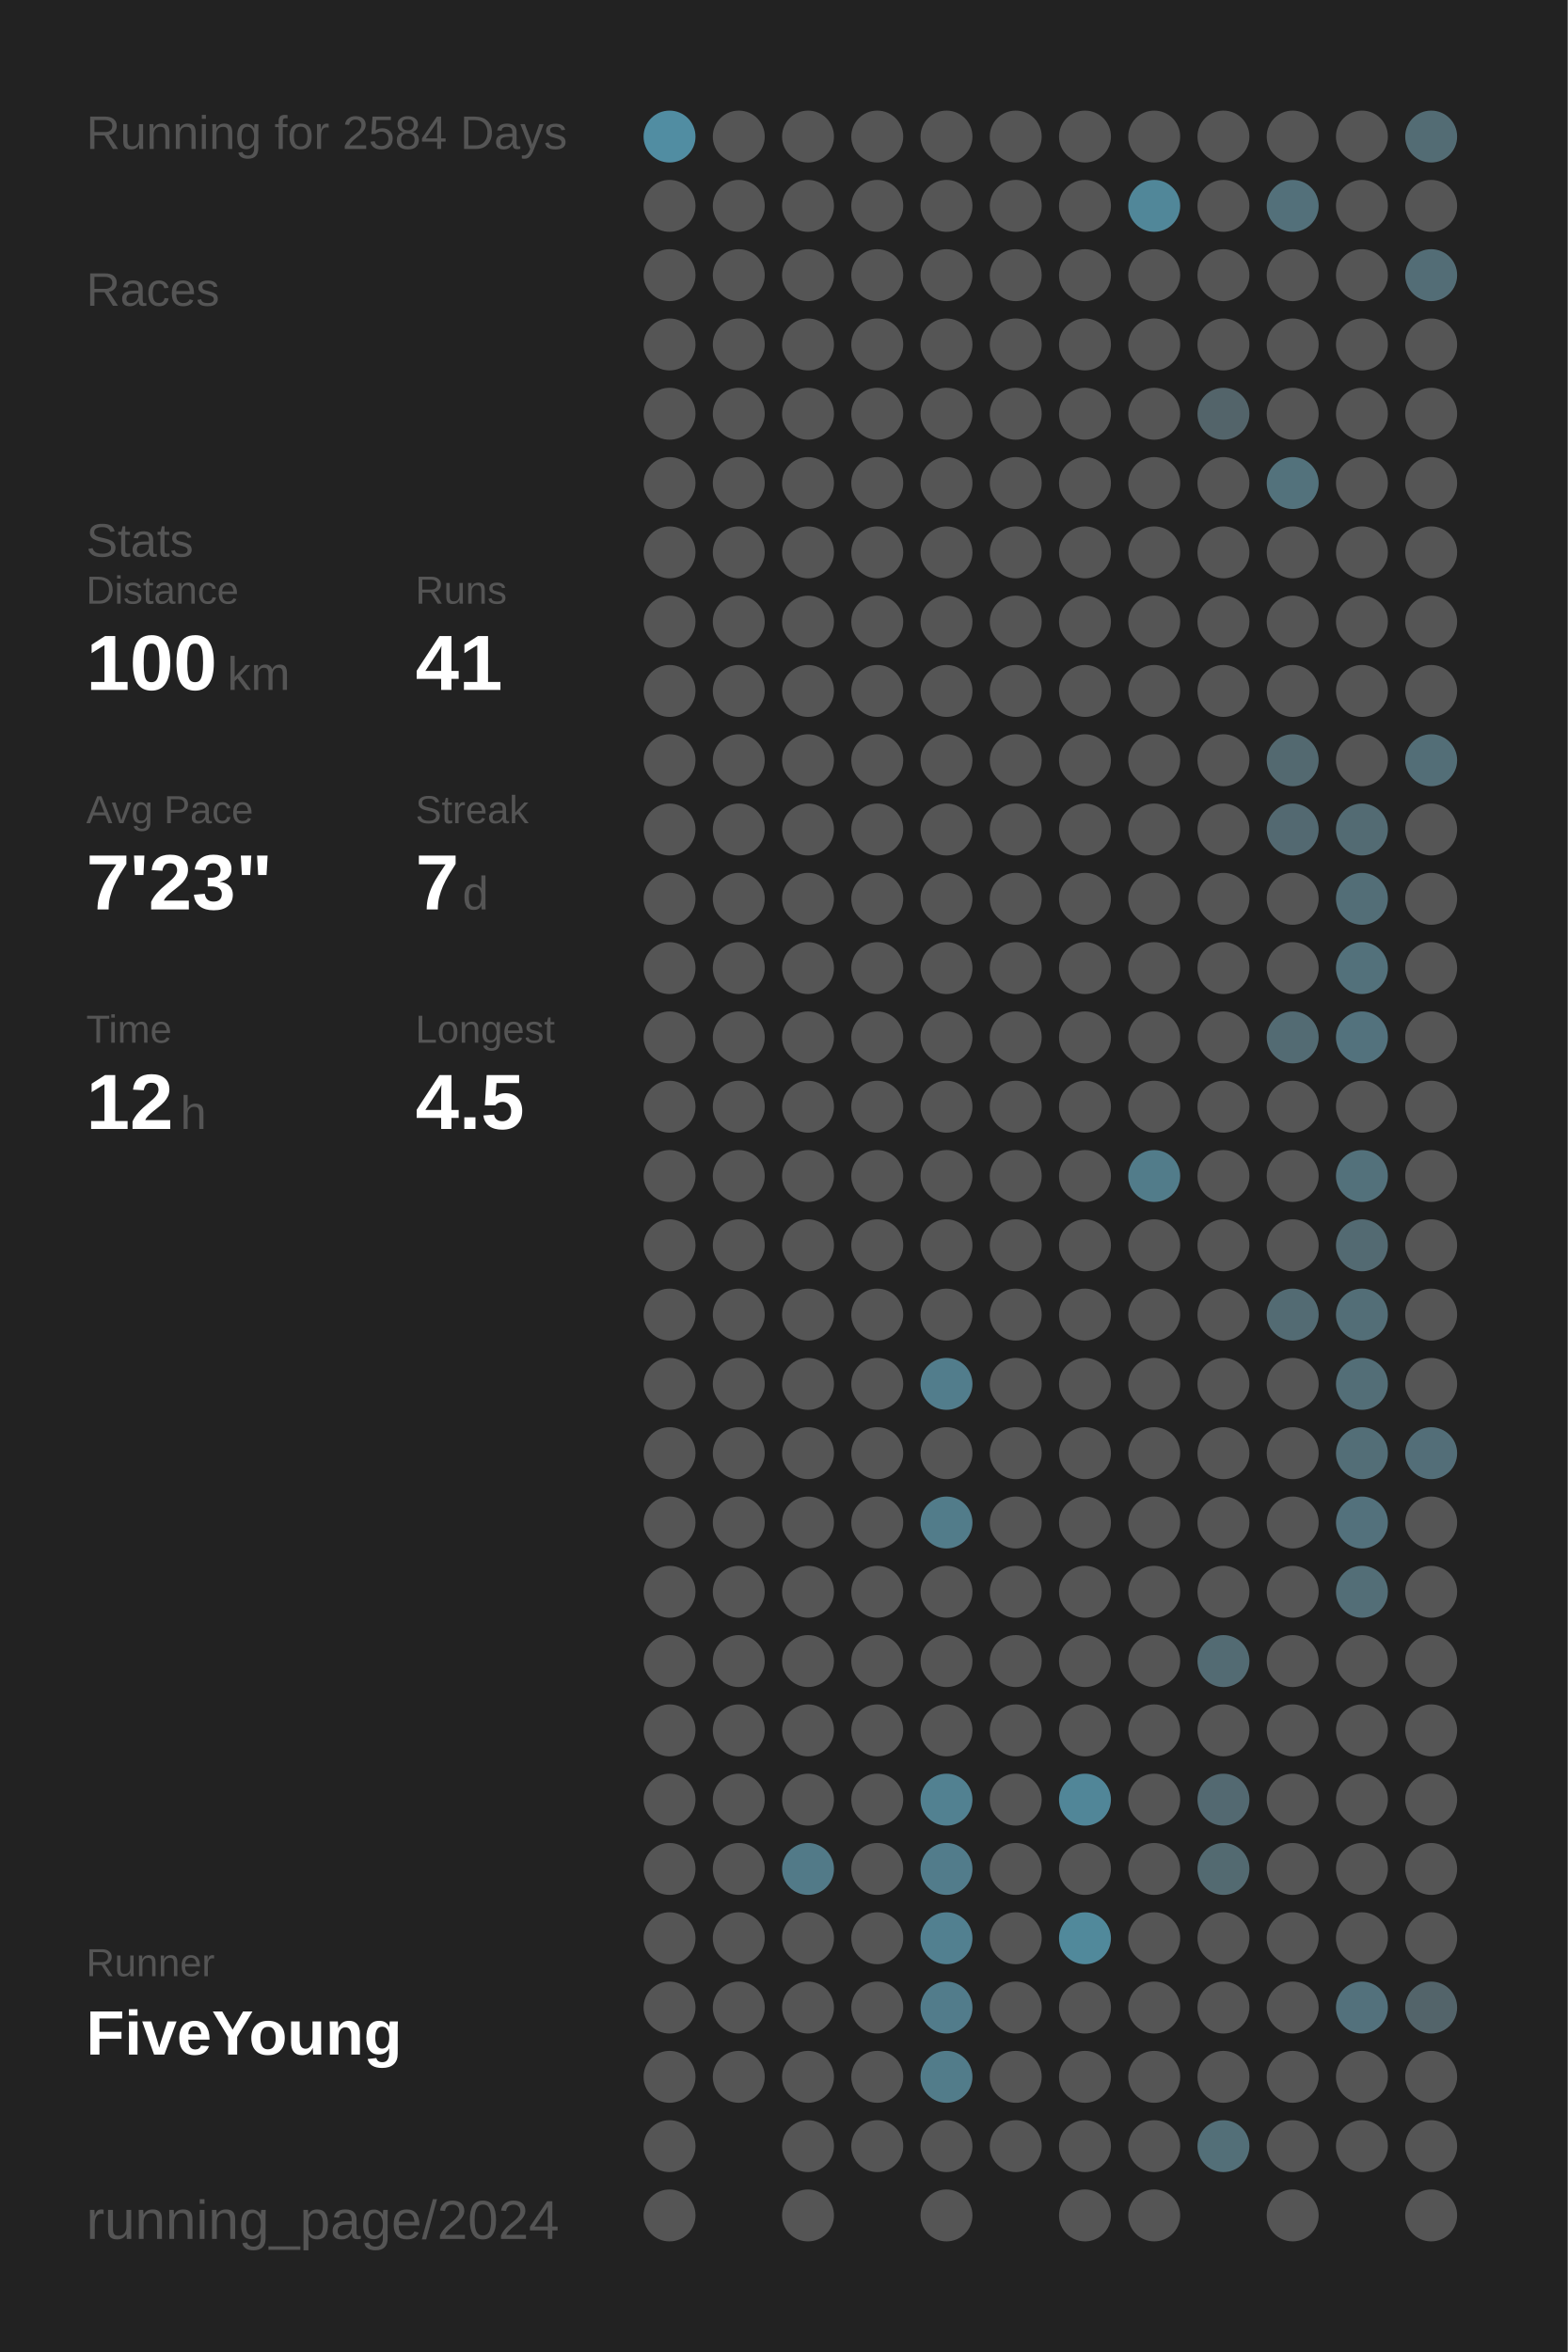
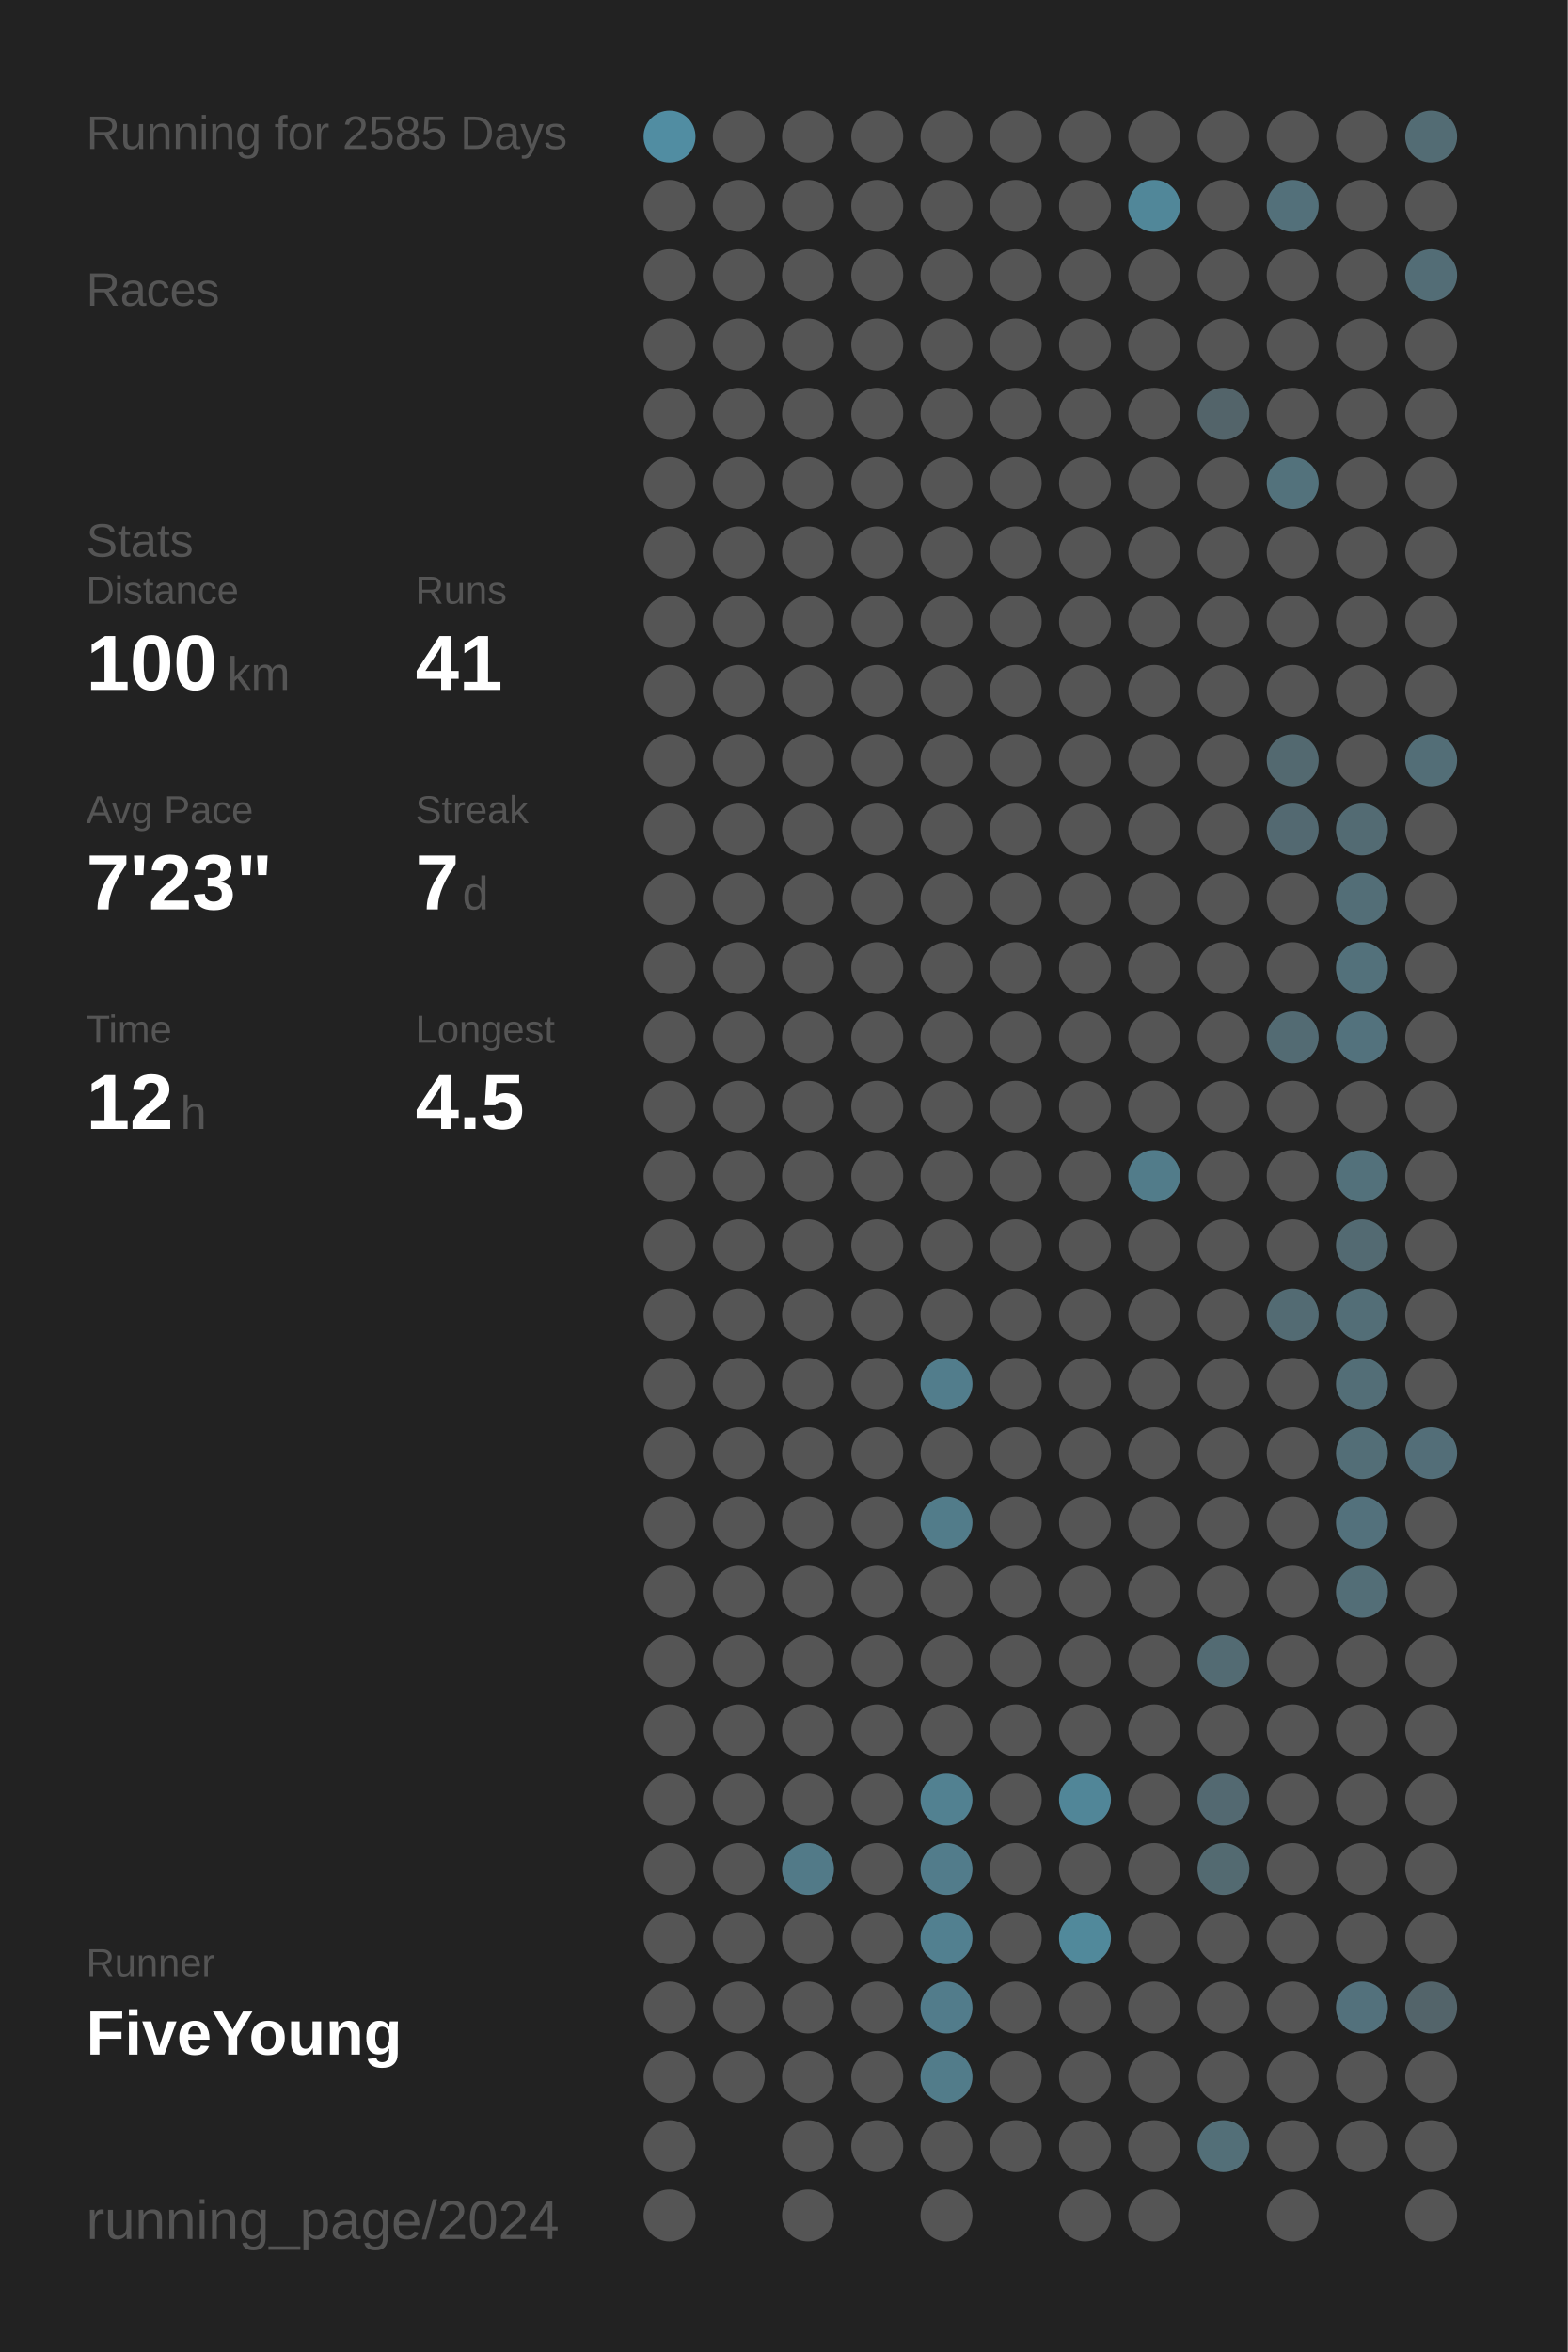
<svg xmlns="http://www.w3.org/2000/svg" baseProfile="full" height="300mm" version="1.1" viewBox="0,0,200,300" width="200mm">
  <defs />
  <rect fill="#222222" height="300" width="200" x="0" y="0" />
-   <text fill="#555555" style="font-size:6px; font-family:Arial;" x="11" y="19">Running for 2584 Days</text>
+   <text fill="#555555" style="font-size:6px; font-family:Arial;" x="11" y="19">Running for 2585 Days</text>
  <text fill="#555555" style="font-size:6px; font-family:Arial;" x="11" y="39">Races</text>
  <text fill="#555555" style="font-size:6px; font-family:Arial;" x="11" y="71">Stats</text>
  <text fill="#555555" style="font-size:5px; font-family:Arial;" x="11" y="77">Distance</text>
  <text fill="#FFFFFF" style="font-size:10px; font-family:Arial; font-weight:bold;" x="11" y="88">100</text>
  <text fill="#555555" style="font-size:6px; font-family:Arial;" x="29" y="88">km</text>
  <text fill="#555555" style="font-size:5px; font-family:Arial;" x="53" y="77">Runs</text>
  <text fill="#FFFFFF" style="font-size:10px; font-family:Arial; font-weight:bold;" x="53" y="88">41</text>
  <text fill="#555555" style="font-size:5px; font-family:Arial;" x="11" y="105">Avg Pace</text>
  <text fill="#FFFFFF" style="font-size:10px; font-family:Arial; font-weight:bold;" x="11" y="116">7'23"</text>
  <text fill="#555555" style="font-size:5px; font-family:Arial;" x="53" y="105">Streak</text>
  <text fill="#FFFFFF" style="font-size:10px; font-family:Arial; font-weight:bold;" x="53" y="116">7</text>
  <text fill="#555555" style="font-size:6px; font-family:Arial;" x="59" y="116">d</text>
  <text fill="#555555" style="font-size:5px; font-family:Arial;" x="11" y="133">Time</text>
  <text fill="#FFFFFF" style="font-size:10px; font-family:Arial; font-weight:bold;" x="11" y="144">12</text>
  <text fill="#555555" style="font-size:6px; font-family:Arial;" x="23" y="144">h</text>
  <text fill="#555555" style="font-size:5px; font-family:Arial;" x="53" y="133">Longest</text>
  <text fill="#FFFFFF" style="font-size:10px; font-family:Arial; font-weight:bold;" x="53" y="144">4.5</text>
  <text fill="#555555" style="font-size:5px; font-family:Arial;" x="11" y="252.065">Runner</text>
  <text fill="#FFFFFF" style="font-size:8px; font-family:Arial; font-weight:bold;" x="11" y="262.065">FiveYoung</text>
  <text fill="#555555" style="font-size:7px; font-family:Arial;" x="11" y="285.581">running_page/2024</text>
  <circle cx="85.417" cy="17.419" fill="#518da2" r="3.312" />
  <circle cx="85.417" cy="26.258" fill="#555555" r="3.312" />
  <circle cx="85.417" cy="35.097" fill="#555555" r="3.312" />
  <circle cx="85.417" cy="43.935" fill="#555555" r="3.312" />
  <circle cx="85.417" cy="52.774" fill="#555555" r="3.312" />
  <circle cx="85.417" cy="61.613" fill="#555555" r="3.312" />
  <circle cx="85.417" cy="70.452" fill="#555555" r="3.312" />
  <circle cx="85.417" cy="79.29" fill="#555555" r="3.312" />
  <circle cx="85.417" cy="88.129" fill="#555555" r="3.312" />
  <circle cx="85.417" cy="96.968" fill="#555555" r="3.312" />
  <circle cx="85.417" cy="105.806" fill="#555555" r="3.312" />
  <circle cx="85.417" cy="114.645" fill="#555555" r="3.312" />
  <circle cx="85.417" cy="123.484" fill="#555555" r="3.312" />
  <circle cx="85.417" cy="132.323" fill="#555555" r="3.312" />
  <circle cx="85.417" cy="141.161" fill="#555555" r="3.312" />
  <circle cx="85.417" cy="150" fill="#555555" r="3.312" />
  <circle cx="85.417" cy="158.839" fill="#555555" r="3.312" />
  <circle cx="85.417" cy="167.677" fill="#555555" r="3.312" />
  <circle cx="85.417" cy="176.516" fill="#555555" r="3.312" />
  <circle cx="85.417" cy="185.355" fill="#555555" r="3.312" />
  <circle cx="85.417" cy="194.194" fill="#555555" r="3.312" />
  <circle cx="85.417" cy="203.032" fill="#555555" r="3.312" />
  <circle cx="85.417" cy="211.871" fill="#555555" r="3.312" />
  <circle cx="85.417" cy="220.71" fill="#555555" r="3.312" />
  <circle cx="85.417" cy="229.548" fill="#555555" r="3.312" />
  <circle cx="85.417" cy="238.387" fill="#555555" r="3.312" />
  <circle cx="85.417" cy="247.226" fill="#555555" r="3.312" />
  <circle cx="85.417" cy="256.065" fill="#555555" r="3.312" />
  <circle cx="85.417" cy="264.903" fill="#555555" r="3.312" />
  <circle cx="85.417" cy="273.742" fill="#555555" r="3.312" />
  <circle cx="85.417" cy="282.581" fill="#555555" r="3.312" />
  <circle cx="94.25" cy="17.419" fill="#555555" r="3.312" />
  <circle cx="94.25" cy="26.258" fill="#555555" r="3.312" />
  <circle cx="94.25" cy="35.097" fill="#555555" r="3.312" />
  <circle cx="94.25" cy="43.935" fill="#555555" r="3.312" />
  <circle cx="94.25" cy="52.774" fill="#555555" r="3.312" />
  <circle cx="94.25" cy="61.613" fill="#555555" r="3.312" />
  <circle cx="94.25" cy="70.452" fill="#555555" r="3.312" />
  <circle cx="94.25" cy="79.29" fill="#555555" r="3.312" />
  <circle cx="94.25" cy="88.129" fill="#555555" r="3.312" />
  <circle cx="94.25" cy="96.968" fill="#555555" r="3.312" />
  <circle cx="94.25" cy="105.806" fill="#555555" r="3.312" />
  <circle cx="94.25" cy="114.645" fill="#555555" r="3.312" />
  <circle cx="94.25" cy="123.484" fill="#555555" r="3.312" />
  <circle cx="94.25" cy="132.323" fill="#555555" r="3.312" />
  <circle cx="94.25" cy="141.161" fill="#555555" r="3.312" />
  <circle cx="94.25" cy="150" fill="#555555" r="3.312" />
  <circle cx="94.25" cy="158.839" fill="#555555" r="3.312" />
  <circle cx="94.25" cy="167.677" fill="#555555" r="3.312" />
  <circle cx="94.25" cy="176.516" fill="#555555" r="3.312" />
  <circle cx="94.25" cy="185.355" fill="#555555" r="3.312" />
  <circle cx="94.25" cy="194.194" fill="#555555" r="3.312" />
  <circle cx="94.25" cy="203.032" fill="#555555" r="3.312" />
  <circle cx="94.25" cy="211.871" fill="#555555" r="3.312" />
  <circle cx="94.25" cy="220.71" fill="#555555" r="3.312" />
  <circle cx="94.25" cy="229.548" fill="#555555" r="3.312" />
  <circle cx="94.25" cy="238.387" fill="#555555" r="3.312" />
  <circle cx="94.25" cy="247.226" fill="#555555" r="3.312" />
  <circle cx="94.25" cy="256.065" fill="#555555" r="3.312" />
  <circle cx="94.25" cy="264.903" fill="#555555" r="3.312" />
  <circle cx="103.083" cy="17.419" fill="#555555" r="3.312" />
  <circle cx="103.083" cy="26.258" fill="#555555" r="3.312" />
  <circle cx="103.083" cy="35.097" fill="#555555" r="3.312" />
  <circle cx="103.083" cy="43.935" fill="#555555" r="3.312" />
  <circle cx="103.083" cy="52.774" fill="#555555" r="3.312" />
  <circle cx="103.083" cy="61.613" fill="#555555" r="3.312" />
  <circle cx="103.083" cy="70.452" fill="#555555" r="3.312" />
  <circle cx="103.083" cy="79.29" fill="#555555" r="3.312" />
  <circle cx="103.083" cy="88.129" fill="#555555" r="3.312" />
  <circle cx="103.083" cy="96.968" fill="#555555" r="3.312" />
  <circle cx="103.083" cy="105.806" fill="#555555" r="3.312" />
  <circle cx="103.083" cy="114.645" fill="#555555" r="3.312" />
  <circle cx="103.083" cy="123.484" fill="#555555" r="3.312" />
  <circle cx="103.083" cy="132.323" fill="#555555" r="3.312" />
  <circle cx="103.083" cy="141.161" fill="#555555" r="3.312" />
  <circle cx="103.083" cy="150" fill="#555555" r="3.312" />
  <circle cx="103.083" cy="158.839" fill="#555555" r="3.312" />
  <circle cx="103.083" cy="167.677" fill="#555555" r="3.312" />
  <circle cx="103.083" cy="176.516" fill="#555555" r="3.312" />
  <circle cx="103.083" cy="185.355" fill="#555555" r="3.312" />
  <circle cx="103.083" cy="194.194" fill="#555555" r="3.312" />
  <circle cx="103.083" cy="203.032" fill="#555555" r="3.312" />
  <circle cx="103.083" cy="211.871" fill="#555555" r="3.312" />
  <circle cx="103.083" cy="220.71" fill="#555555" r="3.312" />
  <circle cx="103.083" cy="229.548" fill="#555555" r="3.312" />
  <circle cx="103.083" cy="238.387" fill="#527a88" r="3.312" />
  <circle cx="103.083" cy="247.226" fill="#555555" r="3.312" />
  <circle cx="103.083" cy="256.065" fill="#555555" r="3.312" />
  <circle cx="103.083" cy="264.903" fill="#555555" r="3.312" />
  <circle cx="103.083" cy="273.742" fill="#555555" r="3.312" />
  <circle cx="103.083" cy="282.581" fill="#555555" r="3.312" />
  <circle cx="111.917" cy="17.419" fill="#555555" r="3.312" />
  <circle cx="111.917" cy="26.258" fill="#555555" r="3.312" />
  <circle cx="111.917" cy="35.097" fill="#555555" r="3.312" />
  <circle cx="111.917" cy="43.935" fill="#555555" r="3.312" />
  <circle cx="111.917" cy="52.774" fill="#555555" r="3.312" />
  <circle cx="111.917" cy="61.613" fill="#555555" r="3.312" />
  <circle cx="111.917" cy="70.452" fill="#555555" r="3.312" />
  <circle cx="111.917" cy="79.29" fill="#555555" r="3.312" />
  <circle cx="111.917" cy="88.129" fill="#555555" r="3.312" />
  <circle cx="111.917" cy="96.968" fill="#555555" r="3.312" />
  <circle cx="111.917" cy="105.806" fill="#555555" r="3.312" />
  <circle cx="111.917" cy="114.645" fill="#555555" r="3.312" />
  <circle cx="111.917" cy="123.484" fill="#555555" r="3.312" />
  <circle cx="111.917" cy="132.323" fill="#555555" r="3.312" />
  <circle cx="111.917" cy="141.161" fill="#555555" r="3.312" />
  <circle cx="111.917" cy="150" fill="#555555" r="3.312" />
  <circle cx="111.917" cy="158.839" fill="#555555" r="3.312" />
  <circle cx="111.917" cy="167.677" fill="#555555" r="3.312" />
  <circle cx="111.917" cy="176.516" fill="#555555" r="3.312" />
  <circle cx="111.917" cy="185.355" fill="#555555" r="3.312" />
  <circle cx="111.917" cy="194.194" fill="#555555" r="3.312" />
  <circle cx="111.917" cy="203.032" fill="#555555" r="3.312" />
  <circle cx="111.917" cy="211.871" fill="#555555" r="3.312" />
  <circle cx="111.917" cy="220.71" fill="#555555" r="3.312" />
  <circle cx="111.917" cy="229.548" fill="#555555" r="3.312" />
  <circle cx="111.917" cy="238.387" fill="#555555" r="3.312" />
  <circle cx="111.917" cy="247.226" fill="#555555" r="3.312" />
  <circle cx="111.917" cy="256.065" fill="#555555" r="3.312" />
  <circle cx="111.917" cy="264.903" fill="#555555" r="3.312" />
  <circle cx="111.917" cy="273.742" fill="#555555" r="3.312" />
  <circle cx="120.75" cy="17.419" fill="#555555" r="3.312" />
  <circle cx="120.75" cy="26.258" fill="#555555" r="3.312" />
  <circle cx="120.75" cy="35.097" fill="#555555" r="3.312" />
  <circle cx="120.75" cy="43.935" fill="#555555" r="3.312" />
  <circle cx="120.75" cy="52.774" fill="#555555" r="3.312" />
  <circle cx="120.75" cy="61.613" fill="#555555" r="3.312" />
  <circle cx="120.75" cy="70.452" fill="#555555" r="3.312" />
  <circle cx="120.75" cy="79.29" fill="#555555" r="3.312" />
  <circle cx="120.75" cy="88.129" fill="#555555" r="3.312" />
  <circle cx="120.75" cy="96.968" fill="#555555" r="3.312" />
  <circle cx="120.75" cy="105.806" fill="#555555" r="3.312" />
  <circle cx="120.75" cy="114.645" fill="#555555" r="3.312" />
  <circle cx="120.75" cy="123.484" fill="#555555" r="3.312" />
  <circle cx="120.75" cy="132.323" fill="#555555" r="3.312" />
  <circle cx="120.75" cy="141.161" fill="#555555" r="3.312" />
  <circle cx="120.75" cy="150" fill="#555555" r="3.312" />
  <circle cx="120.75" cy="158.839" fill="#555555" r="3.312" />
  <circle cx="120.75" cy="167.677" fill="#555555" r="3.312" />
  <circle cx="120.75" cy="176.516" fill="#527d8c" r="3.312" />
  <circle cx="120.75" cy="185.355" fill="#555555" r="3.312" />
  <circle cx="120.75" cy="194.194" fill="#527c8a" r="3.312" />
  <circle cx="120.75" cy="203.032" fill="#555555" r="3.312" />
  <circle cx="120.75" cy="211.871" fill="#555555" r="3.312" />
  <circle cx="120.75" cy="220.71" fill="#555555" r="3.312" />
  <circle cx="120.75" cy="229.548" fill="#528191" r="3.312" />
  <circle cx="120.75" cy="238.387" fill="#527c8b" r="3.312" />
  <circle cx="120.75" cy="247.226" fill="#528090" r="3.312" />
  <circle cx="120.75" cy="256.065" fill="#527c8b" r="3.312" />
  <circle cx="120.75" cy="264.903" fill="#527c8a" r="3.312" />
  <circle cx="120.75" cy="273.742" fill="#555555" r="3.312" />
  <circle cx="120.75" cy="282.581" fill="#555555" r="3.312" />
  <circle cx="129.583" cy="17.419" fill="#555555" r="3.312" />
  <circle cx="129.583" cy="26.258" fill="#555555" r="3.312" />
  <circle cx="129.583" cy="35.097" fill="#555555" r="3.312" />
  <circle cx="129.583" cy="43.935" fill="#555555" r="3.312" />
  <circle cx="129.583" cy="52.774" fill="#555555" r="3.312" />
  <circle cx="129.583" cy="61.613" fill="#555555" r="3.312" />
  <circle cx="129.583" cy="70.452" fill="#555555" r="3.312" />
  <circle cx="129.583" cy="79.29" fill="#555555" r="3.312" />
  <circle cx="129.583" cy="88.129" fill="#555555" r="3.312" />
  <circle cx="129.583" cy="96.968" fill="#555555" r="3.312" />
  <circle cx="129.583" cy="105.806" fill="#555555" r="3.312" />
  <circle cx="129.583" cy="114.645" fill="#555555" r="3.312" />
  <circle cx="129.583" cy="123.484" fill="#555555" r="3.312" />
  <circle cx="129.583" cy="132.323" fill="#555555" r="3.312" />
  <circle cx="129.583" cy="141.161" fill="#555555" r="3.312" />
  <circle cx="129.583" cy="150" fill="#555555" r="3.312" />
  <circle cx="129.583" cy="158.839" fill="#555555" r="3.312" />
  <circle cx="129.583" cy="167.677" fill="#555555" r="3.312" />
  <circle cx="129.583" cy="176.516" fill="#555555" r="3.312" />
  <circle cx="129.583" cy="185.355" fill="#555555" r="3.312" />
  <circle cx="129.583" cy="194.194" fill="#555555" r="3.312" />
  <circle cx="129.583" cy="203.032" fill="#555555" r="3.312" />
  <circle cx="129.583" cy="211.871" fill="#555555" r="3.312" />
  <circle cx="129.583" cy="220.71" fill="#555555" r="3.312" />
  <circle cx="129.583" cy="229.548" fill="#555555" r="3.312" />
  <circle cx="129.583" cy="238.387" fill="#555555" r="3.312" />
  <circle cx="129.583" cy="247.226" fill="#555555" r="3.312" />
  <circle cx="129.583" cy="256.065" fill="#555555" r="3.312" />
  <circle cx="129.583" cy="264.903" fill="#555555" r="3.312" />
  <circle cx="129.583" cy="273.742" fill="#555555" r="3.312" />
  <circle cx="138.417" cy="17.419" fill="#555555" r="3.312" />
  <circle cx="138.417" cy="26.258" fill="#555555" r="3.312" />
  <circle cx="138.417" cy="35.097" fill="#555555" r="3.312" />
  <circle cx="138.417" cy="43.935" fill="#555555" r="3.312" />
  <circle cx="138.417" cy="52.774" fill="#555555" r="3.312" />
  <circle cx="138.417" cy="61.613" fill="#555555" r="3.312" />
  <circle cx="138.417" cy="70.452" fill="#555555" r="3.312" />
  <circle cx="138.417" cy="79.29" fill="#555555" r="3.312" />
  <circle cx="138.417" cy="88.129" fill="#555555" r="3.312" />
  <circle cx="138.417" cy="96.968" fill="#555555" r="3.312" />
  <circle cx="138.417" cy="105.806" fill="#555555" r="3.312" />
  <circle cx="138.417" cy="114.645" fill="#555555" r="3.312" />
  <circle cx="138.417" cy="123.484" fill="#555555" r="3.312" />
  <circle cx="138.417" cy="132.323" fill="#555555" r="3.312" />
  <circle cx="138.417" cy="141.161" fill="#555555" r="3.312" />
  <circle cx="138.417" cy="150" fill="#555555" r="3.312" />
  <circle cx="138.417" cy="158.839" fill="#555555" r="3.312" />
  <circle cx="138.417" cy="167.677" fill="#555555" r="3.312" />
  <circle cx="138.417" cy="176.516" fill="#555555" r="3.312" />
  <circle cx="138.417" cy="185.355" fill="#555555" r="3.312" />
  <circle cx="138.417" cy="194.194" fill="#555555" r="3.312" />
  <circle cx="138.417" cy="203.032" fill="#555555" r="3.312" />
  <circle cx="138.417" cy="211.871" fill="#555555" r="3.312" />
  <circle cx="138.417" cy="220.71" fill="#555555" r="3.312" />
  <circle cx="138.417" cy="229.548" fill="#518698" r="3.312" />
  <circle cx="138.417" cy="238.387" fill="#555555" r="3.312" />
  <circle cx="138.417" cy="247.226" fill="#51899b" r="3.312" />
  <circle cx="138.417" cy="256.065" fill="#555555" r="3.312" />
  <circle cx="138.417" cy="264.903" fill="#555555" r="3.312" />
  <circle cx="138.417" cy="273.742" fill="#555555" r="3.312" />
  <circle cx="138.417" cy="282.581" fill="#555555" r="3.312" />
  <circle cx="147.25" cy="17.419" fill="#555555" r="3.312" />
  <circle cx="147.25" cy="26.258" fill="#518799" r="3.312" />
  <circle cx="147.25" cy="35.097" fill="#555555" r="3.312" />
  <circle cx="147.25" cy="43.935" fill="#555555" r="3.312" />
  <circle cx="147.25" cy="52.774" fill="#555555" r="3.312" />
  <circle cx="147.25" cy="61.613" fill="#555555" r="3.312" />
  <circle cx="147.25" cy="70.452" fill="#555555" r="3.312" />
  <circle cx="147.25" cy="79.29" fill="#555555" r="3.312" />
  <circle cx="147.25" cy="88.129" fill="#555555" r="3.312" />
  <circle cx="147.25" cy="96.968" fill="#555555" r="3.312" />
  <circle cx="147.25" cy="105.806" fill="#555555" r="3.312" />
  <circle cx="147.25" cy="114.645" fill="#555555" r="3.312" />
  <circle cx="147.25" cy="123.484" fill="#555555" r="3.312" />
  <circle cx="147.25" cy="132.323" fill="#555555" r="3.312" />
  <circle cx="147.25" cy="141.161" fill="#555555" r="3.312" />
  <circle cx="147.25" cy="150" fill="#527c8a" r="3.312" />
  <circle cx="147.25" cy="158.839" fill="#555555" r="3.312" />
  <circle cx="147.25" cy="167.677" fill="#555555" r="3.312" />
  <circle cx="147.25" cy="176.516" fill="#555555" r="3.312" />
  <circle cx="147.25" cy="185.355" fill="#555555" r="3.312" />
  <circle cx="147.25" cy="194.194" fill="#555555" r="3.312" />
  <circle cx="147.25" cy="203.032" fill="#555555" r="3.312" />
  <circle cx="147.25" cy="211.871" fill="#555555" r="3.312" />
  <circle cx="147.25" cy="220.71" fill="#555555" r="3.312" />
  <circle cx="147.25" cy="229.548" fill="#555555" r="3.312" />
  <circle cx="147.25" cy="238.387" fill="#555555" r="3.312" />
  <circle cx="147.25" cy="247.226" fill="#555555" r="3.312" />
  <circle cx="147.25" cy="256.065" fill="#555555" r="3.312" />
  <circle cx="147.25" cy="264.903" fill="#555555" r="3.312" />
  <circle cx="147.25" cy="273.742" fill="#555555" r="3.312" />
  <circle cx="147.25" cy="282.581" fill="#555555" r="3.312" />
  <circle cx="156.083" cy="17.419" fill="#555555" r="3.312" />
  <circle cx="156.083" cy="26.258" fill="#555555" r="3.312" />
  <circle cx="156.083" cy="35.097" fill="#555555" r="3.312" />
  <circle cx="156.083" cy="43.935" fill="#555555" r="3.312" />
  <circle cx="156.083" cy="52.774" fill="#53646a" r="3.312" />
  <circle cx="156.083" cy="61.613" fill="#555555" r="3.312" />
  <circle cx="156.083" cy="70.452" fill="#555555" r="3.312" />
  <circle cx="156.083" cy="79.29" fill="#555555" r="3.312" />
  <circle cx="156.083" cy="88.129" fill="#555555" r="3.312" />
  <circle cx="156.083" cy="96.968" fill="#555555" r="3.312" />
  <circle cx="156.083" cy="105.806" fill="#555555" r="3.312" />
  <circle cx="156.083" cy="114.645" fill="#555555" r="3.312" />
  <circle cx="156.083" cy="123.484" fill="#555555" r="3.312" />
  <circle cx="156.083" cy="132.323" fill="#555555" r="3.312" />
  <circle cx="156.083" cy="141.161" fill="#555555" r="3.312" />
  <circle cx="156.083" cy="150" fill="#555555" r="3.312" />
  <circle cx="156.083" cy="158.839" fill="#555555" r="3.312" />
  <circle cx="156.083" cy="167.677" fill="#555555" r="3.312" />
  <circle cx="156.083" cy="176.516" fill="#555555" r="3.312" />
  <circle cx="156.083" cy="185.355" fill="#555555" r="3.312" />
  <circle cx="156.083" cy="194.194" fill="#555555" r="3.312" />
  <circle cx="156.083" cy="203.032" fill="#555555" r="3.312" />
  <circle cx="156.083" cy="211.871" fill="#536b73" r="3.312" />
  <circle cx="156.083" cy="220.71" fill="#555555" r="3.312" />
  <circle cx="156.083" cy="229.548" fill="#536971" r="3.312" />
  <circle cx="156.083" cy="238.387" fill="#536a71" r="3.312" />
  <circle cx="156.083" cy="247.226" fill="#555555" r="3.312" />
  <circle cx="156.083" cy="256.065" fill="#555555" r="3.312" />
  <circle cx="156.083" cy="264.903" fill="#555555" r="3.312" />
  <circle cx="156.083" cy="273.742" fill="#536f78" r="3.312" />
  <circle cx="164.917" cy="17.419" fill="#555555" r="3.312" />
  <circle cx="164.917" cy="26.258" fill="#53707a" r="3.312" />
  <circle cx="164.917" cy="35.097" fill="#555555" r="3.312" />
  <circle cx="164.917" cy="43.935" fill="#555555" r="3.312" />
  <circle cx="164.917" cy="52.774" fill="#555555" r="3.312" />
  <circle cx="164.917" cy="61.613" fill="#53727c" r="3.312" />
  <circle cx="164.917" cy="70.452" fill="#555555" r="3.312" />
  <circle cx="164.917" cy="79.29" fill="#555555" r="3.312" />
  <circle cx="164.917" cy="88.129" fill="#555555" r="3.312" />
  <circle cx="164.917" cy="96.968" fill="#536970" r="3.312" />
  <circle cx="164.917" cy="105.806" fill="#536971" r="3.312" />
  <circle cx="164.917" cy="114.645" fill="#555555" r="3.312" />
  <circle cx="164.917" cy="123.484" fill="#555555" r="3.312" />
  <circle cx="164.917" cy="132.323" fill="#536b73" r="3.312" />
  <circle cx="164.917" cy="141.161" fill="#555555" r="3.312" />
  <circle cx="164.917" cy="150" fill="#555555" r="3.312" />
  <circle cx="164.917" cy="158.839" fill="#555555" r="3.312" />
  <circle cx="164.917" cy="167.677" fill="#536b73" r="3.312" />
  <circle cx="164.917" cy="176.516" fill="#555555" r="3.312" />
  <circle cx="164.917" cy="185.355" fill="#555555" r="3.312" />
  <circle cx="164.917" cy="194.194" fill="#555555" r="3.312" />
  <circle cx="164.917" cy="203.032" fill="#555555" r="3.312" />
  <circle cx="164.917" cy="211.871" fill="#555555" r="3.312" />
  <circle cx="164.917" cy="220.71" fill="#555555" r="3.312" />
  <circle cx="164.917" cy="229.548" fill="#555555" r="3.312" />
  <circle cx="164.917" cy="238.387" fill="#555555" r="3.312" />
  <circle cx="164.917" cy="247.226" fill="#555555" r="3.312" />
  <circle cx="164.917" cy="256.065" fill="#555555" r="3.312" />
  <circle cx="164.917" cy="264.903" fill="#555555" r="3.312" />
  <circle cx="164.917" cy="273.742" fill="#555555" r="3.312" />
  <circle cx="164.917" cy="282.581" fill="#555555" r="3.312" />
  <circle cx="173.75" cy="17.419" fill="#555555" r="3.312" />
  <circle cx="173.75" cy="26.258" fill="#555555" r="3.312" />
  <circle cx="173.75" cy="35.097" fill="#555555" r="3.312" />
  <circle cx="173.75" cy="43.935" fill="#555555" r="3.312" />
  <circle cx="173.75" cy="52.774" fill="#555555" r="3.312" />
  <circle cx="173.75" cy="61.613" fill="#555555" r="3.312" />
  <circle cx="173.75" cy="70.452" fill="#555555" r="3.312" />
  <circle cx="173.75" cy="79.29" fill="#555555" r="3.312" />
  <circle cx="173.75" cy="88.129" fill="#555555" r="3.312" />
  <circle cx="173.75" cy="96.968" fill="#555555" r="3.312" />
  <circle cx="173.75" cy="105.806" fill="#536b73" r="3.312" />
  <circle cx="173.75" cy="114.645" fill="#536e77" r="3.312" />
  <circle cx="173.75" cy="123.484" fill="#53717b" r="3.312" />
  <circle cx="173.75" cy="132.323" fill="#53727d" r="3.312" />
  <circle cx="173.75" cy="141.161" fill="#555555" r="3.312" />
  <circle cx="173.75" cy="150" fill="#53717b" r="3.312" />
  <circle cx="173.75" cy="158.839" fill="#536a72" r="3.312" />
  <circle cx="173.75" cy="167.677" fill="#536e77" r="3.312" />
  <circle cx="173.75" cy="176.516" fill="#536e77" r="3.312" />
  <circle cx="173.75" cy="185.355" fill="#536e77" r="3.312" />
  <circle cx="173.75" cy="194.194" fill="#53717c" r="3.312" />
  <circle cx="173.75" cy="203.032" fill="#536e77" r="3.312" />
  <circle cx="173.75" cy="211.871" fill="#555555" r="3.312" />
  <circle cx="173.75" cy="220.71" fill="#555555" r="3.312" />
  <circle cx="173.75" cy="229.548" fill="#555555" r="3.312" />
  <circle cx="173.75" cy="238.387" fill="#555555" r="3.312" />
  <circle cx="173.75" cy="247.226" fill="#555555" r="3.312" />
  <circle cx="173.75" cy="256.065" fill="#53717c" r="3.312" />
  <circle cx="173.75" cy="264.903" fill="#555555" r="3.312" />
  <circle cx="173.75" cy="273.742" fill="#555555" r="3.312" />
  <circle cx="182.583" cy="17.419" fill="#536c74" r="3.312" />
  <circle cx="182.583" cy="26.258" fill="#555555" r="3.312" />
  <circle cx="182.583" cy="35.097" fill="#536d76" r="3.312" />
  <circle cx="182.583" cy="43.935" fill="#555555" r="3.312" />
  <circle cx="182.583" cy="52.774" fill="#555555" r="3.312" />
  <circle cx="182.583" cy="61.613" fill="#555555" r="3.312" />
  <circle cx="182.583" cy="70.452" fill="#555555" r="3.312" />
  <circle cx="182.583" cy="79.29" fill="#555555" r="3.312" />
  <circle cx="182.583" cy="88.129" fill="#555555" r="3.312" />
  <circle cx="182.583" cy="96.968" fill="#536e77" r="3.312" />
  <circle cx="182.583" cy="105.806" fill="#555555" r="3.312" />
  <circle cx="182.583" cy="114.645" fill="#555555" r="3.312" />
  <circle cx="182.583" cy="123.484" fill="#555555" r="3.312" />
  <circle cx="182.583" cy="132.323" fill="#555555" r="3.312" />
  <circle cx="182.583" cy="141.161" fill="#555555" r="3.312" />
  <circle cx="182.583" cy="150" fill="#555555" r="3.312" />
  <circle cx="182.583" cy="158.839" fill="#555555" r="3.312" />
  <circle cx="182.583" cy="167.677" fill="#555555" r="3.312" />
  <circle cx="182.583" cy="176.516" fill="#555555" r="3.312" />
  <circle cx="182.583" cy="185.355" fill="#536e78" r="3.312" />
  <circle cx="182.583" cy="194.194" fill="#555555" r="3.312" />
  <circle cx="182.583" cy="203.032" fill="#555555" r="3.312" />
  <circle cx="182.583" cy="211.871" fill="#555555" r="3.312" />
  <circle cx="182.583" cy="220.71" fill="#555555" r="3.312" />
  <circle cx="182.583" cy="229.548" fill="#555555" r="3.312" />
  <circle cx="182.583" cy="238.387" fill="#555555" r="3.312" />
  <circle cx="182.583" cy="247.226" fill="#555555" r="3.312" />
  <circle cx="182.583" cy="256.065" fill="#53646a" r="3.312" />
  <circle cx="182.583" cy="264.903" fill="#555555" r="3.312" />
  <circle cx="182.583" cy="273.742" fill="#555555" r="3.312" />
  <circle cx="182.583" cy="282.581" fill="#555555" r="3.312" />
</svg>
